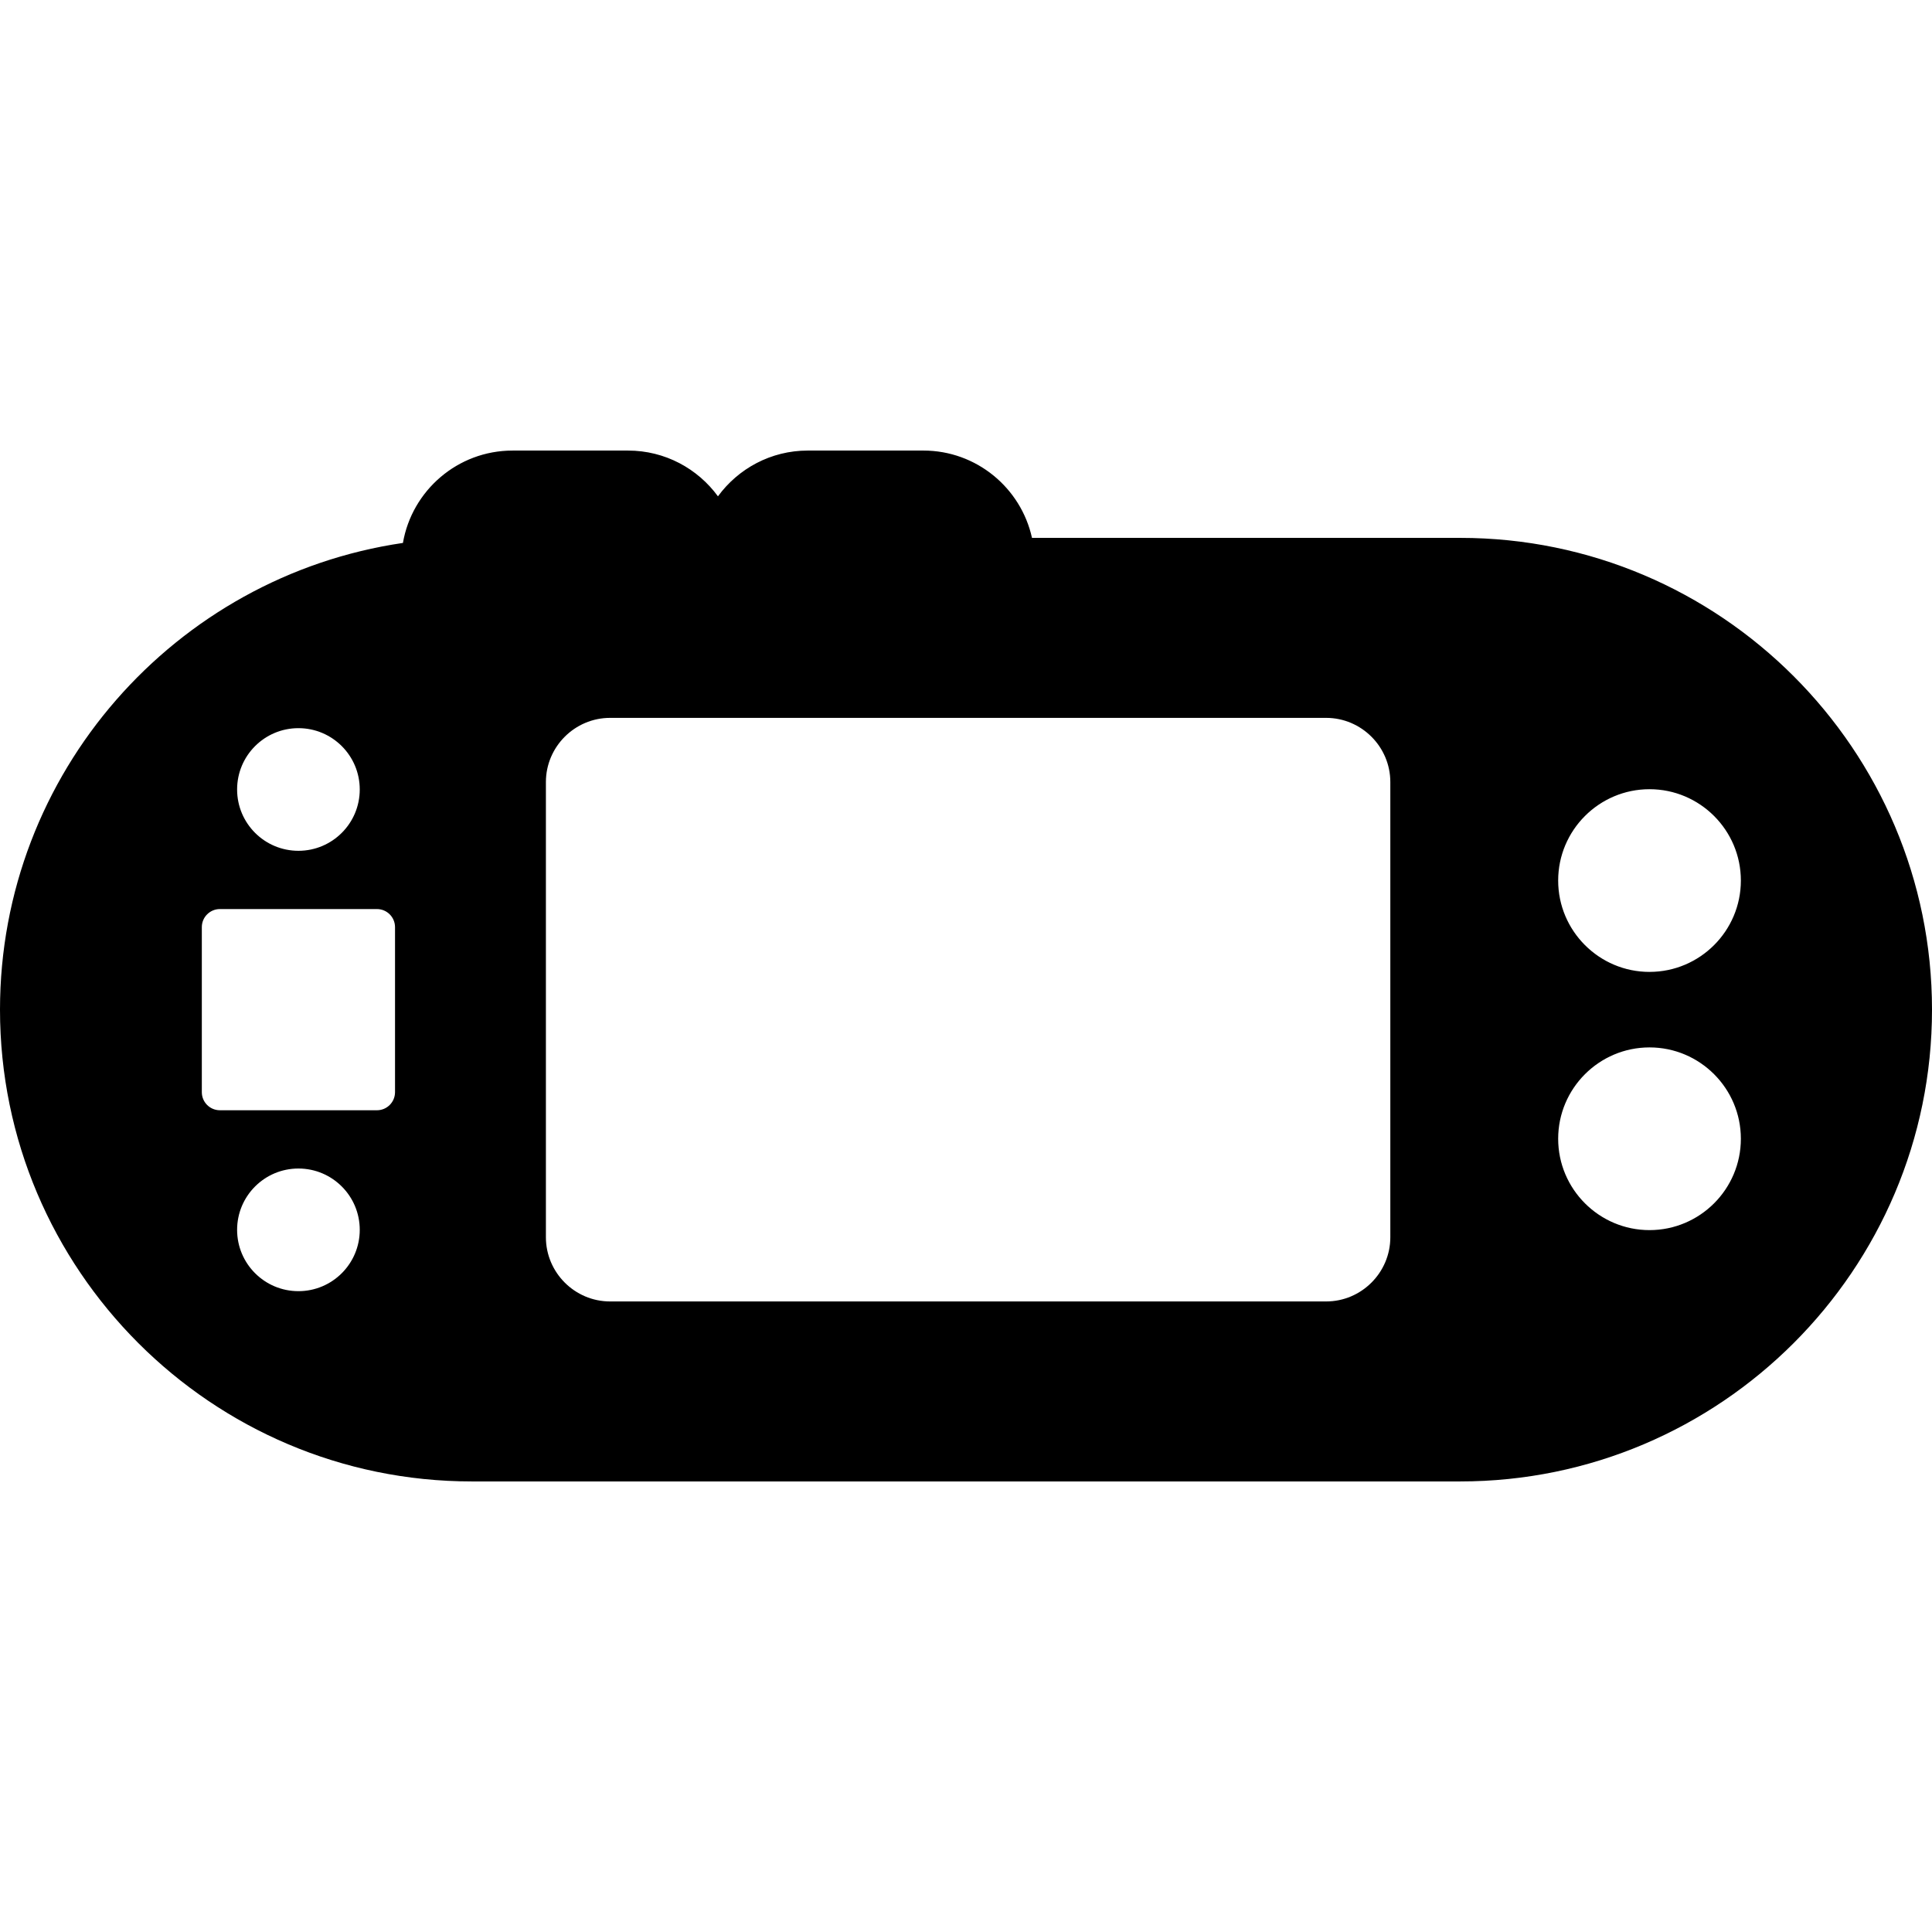
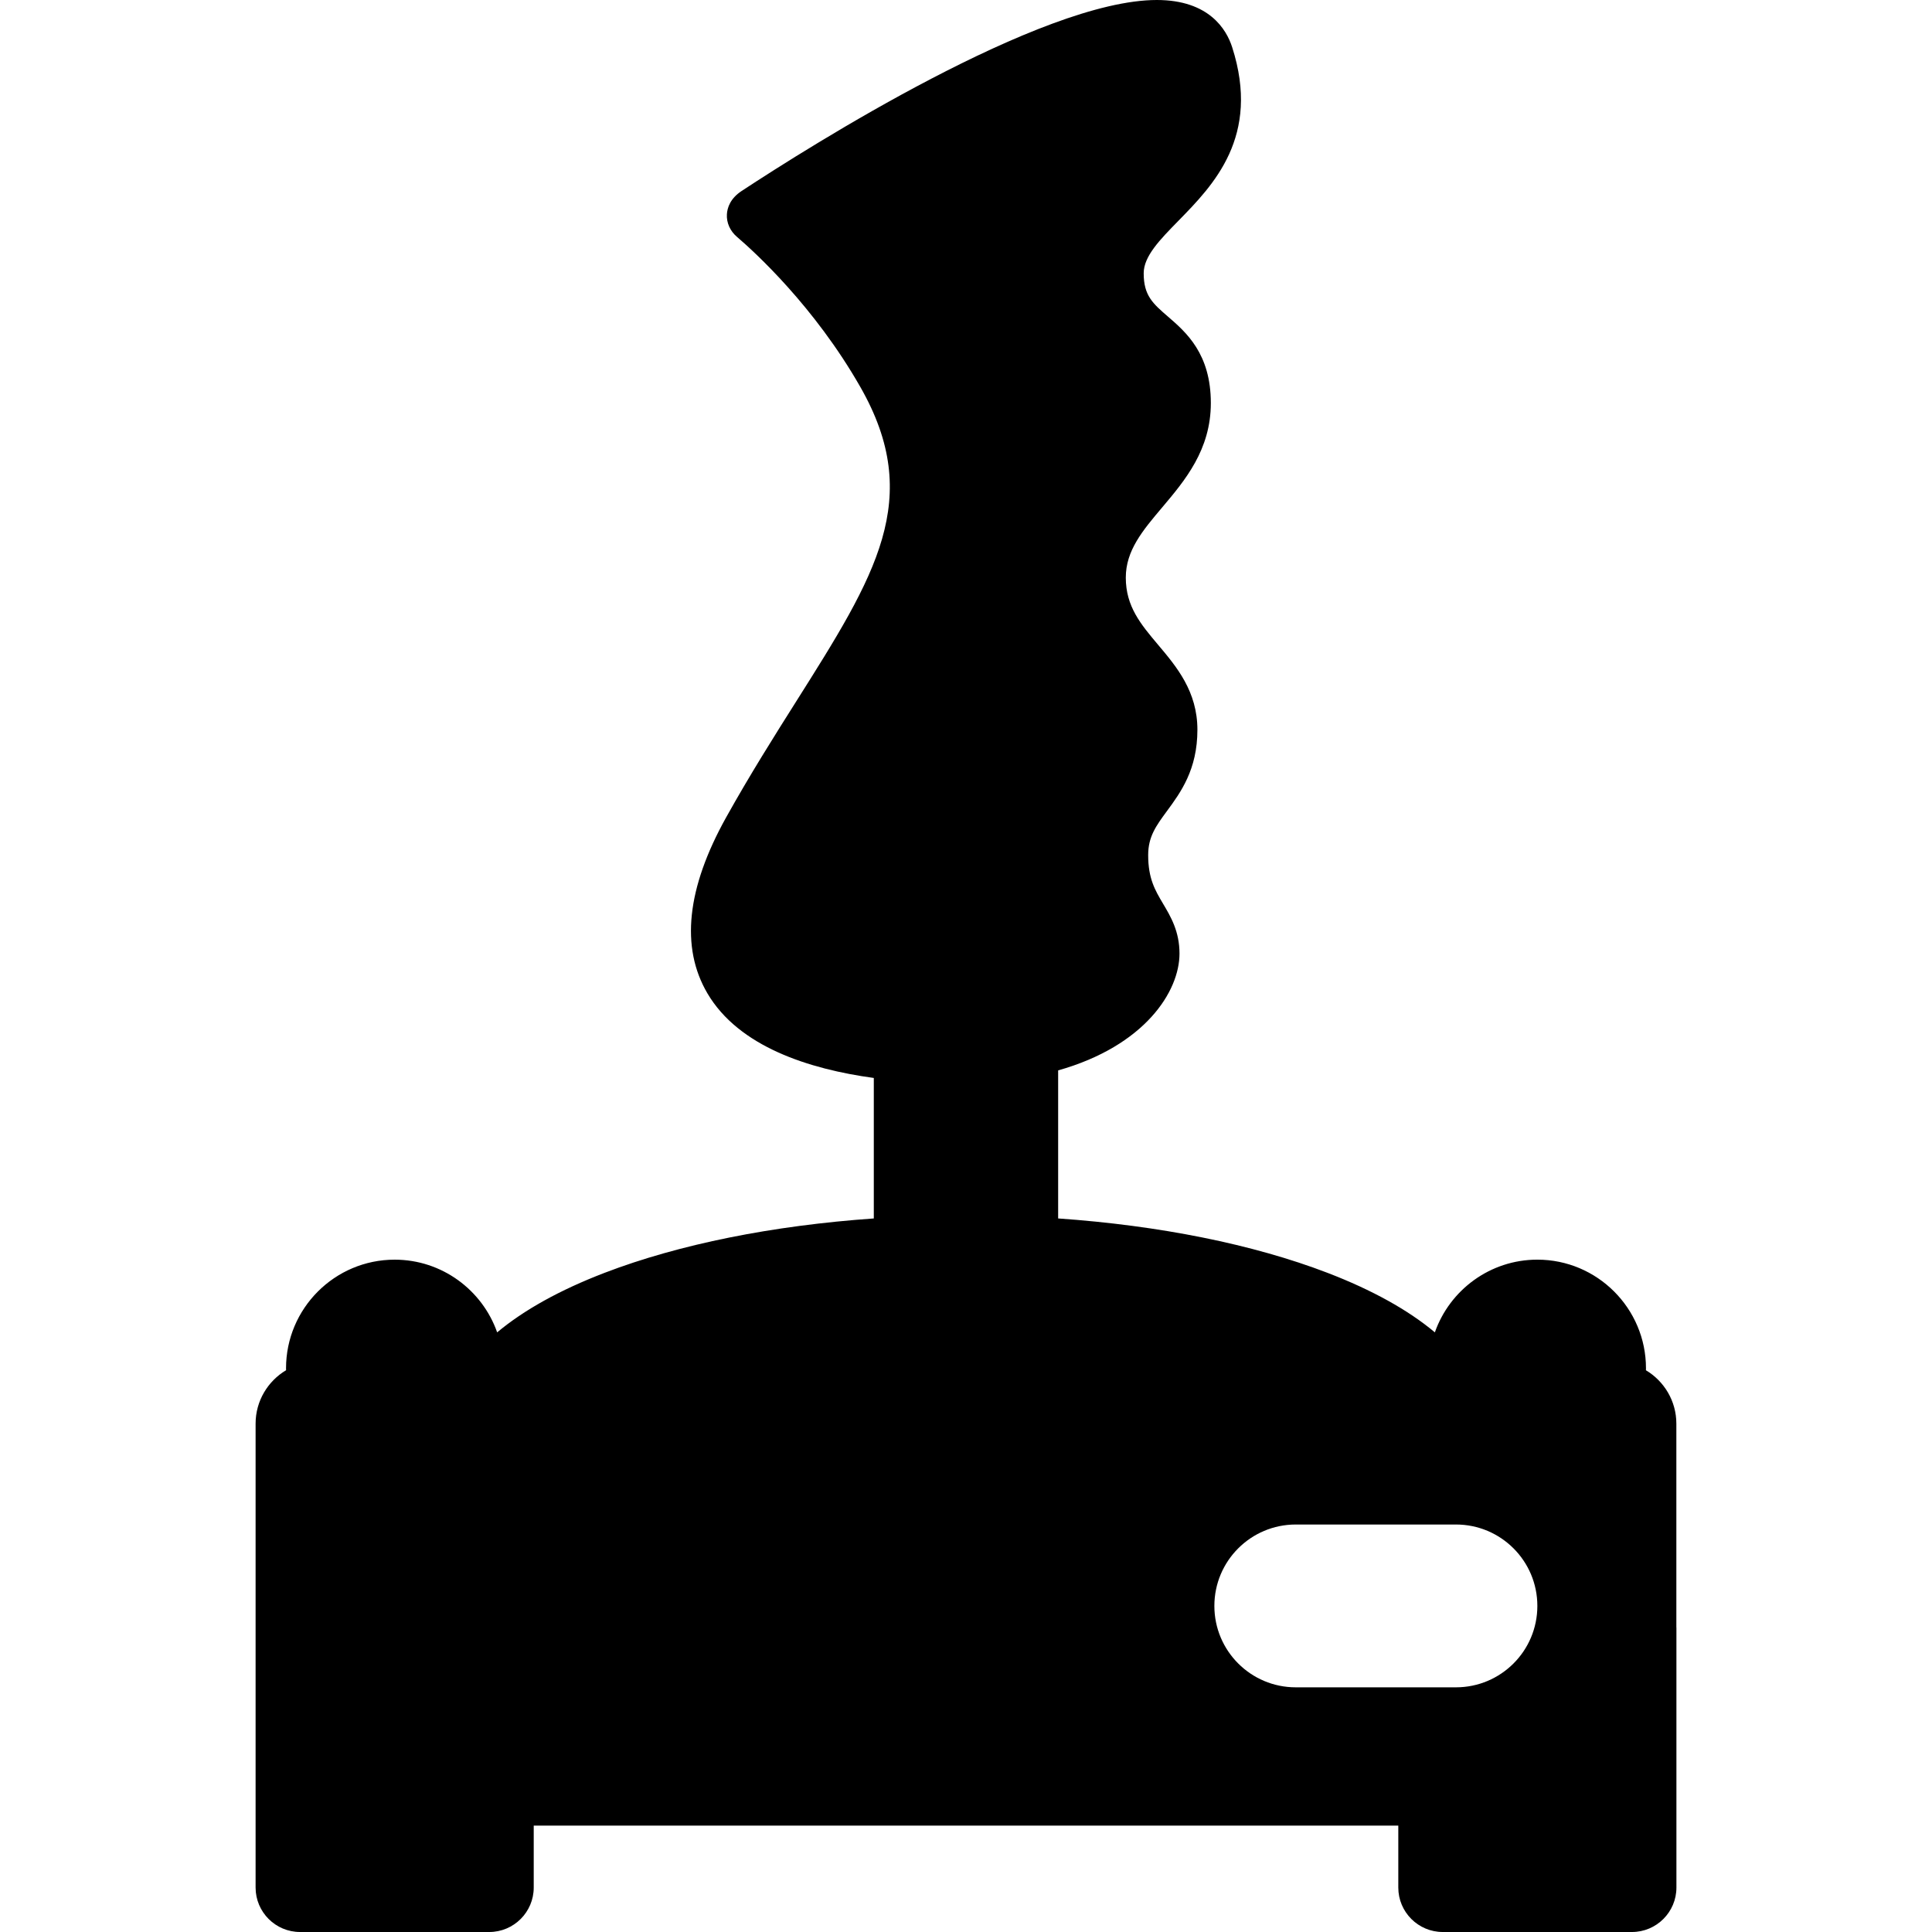
- <svg xmlns="http://www.w3.org/2000/svg" viewBox="0 0 451.489 451.489">
-   <path d="M341.24 125.698H241.167c-2.566-11.656-12.97-20.407-25.388-20.407h-27c-8.62 0-16.268 4.22-21 10.697-4.734-6.477-12.383-10.695-21-10.695h-27c-12.83 0-23.514 9.346-25.618 21.585C40.97 134.685 0 180.62 0 235.947c0 60.793 49.458 110.25 110.25 110.25h230.99c60.79 0 110.25-49.457 110.25-110.25s-49.46-110.25-110.25-110.25zm-271.5 44.466c7.913 0 14.33 6.416 14.33 14.33s-6.417 14.33-14.33 14.33c-7.915 0-14.33-6.416-14.33-14.33s6.415-14.33 14.33-14.33zm0 131.568c-7.915 0-14.33-6.416-14.33-14.33s6.415-14.33 14.33-14.33c7.913 0 14.33 6.416 14.33 14.33s-6.417 14.33-14.33 14.33zm22.573-46.49a4.226 4.226 0 0 1-4.213 4.214H51.377a4.226 4.226 0 0 1-4.213-4.213v-38.59a4.226 4.226 0 0 1 4.213-4.214H88.1a4.226 4.226 0 0 1 4.213 4.21v38.59zm232.592 33.894c0 8.25-6.75 15-15 15H142.572c-8.25 0-15-6.75-15-15V182.76c0-8.25 6.75-15 15-15h167.333c8.25 0 15 6.75 15 15v106.376zm60.572-1.67c-11.77 0-21.348-9.576-21.348-21.347 0-11.773 9.575-21.35 21.346-21.35 11.77 0 21.348 9.577 21.348 21.35 0 11.77-9.577 21.346-21.348 21.346zm0-60.34c-11.77 0-21.348-9.578-21.348-21.35 0-11.77 9.575-21.347 21.346-21.347 11.77 0 21.348 9.575 21.348 21.346 0 11.77-9.577 21.348-21.348 21.348z" />
+ <svg xmlns="http://www.w3.org/2000/svg" viewBox="0 0 434.691 434.691">
+   <path d="M377.172 366.035v-45.72c0-5.105-2.754-9.566-6.845-12.013.003-.148.01-.295.01-.443 0-13.48-10.963-24.443-24.44-24.443-10.643 0-19.714 6.843-23.06 16.358-5.972-5-14.083-9.527-24.153-13.39-16.805-6.445-37.824-10.646-60.605-12.24v-33.31c19.53-5.52 27.302-17.777 27.302-26.28 0-4.993-1.962-8.3-3.692-11.216-1.8-3.037-3.355-5.66-3.355-10.94 0-4.17 1.78-6.59 4.247-9.946 3.043-4.14 6.83-9.29 6.83-18.25 0-8.643-4.692-14.204-8.832-19.11-3.907-4.633-7.28-8.633-7.28-15.13 0-6.106 3.785-10.588 8.17-15.777 5.14-6.084 10.964-12.98 10.964-23.5 0-11.114-5.57-15.93-9.638-19.445-3.41-2.948-5.47-4.73-5.47-9.758 0-3.827 3.633-7.536 7.838-11.83 7.82-7.99 18.53-18.93 12.064-39.047C275.954 6.647 272.058 0 260.27 0c-26.03 0-78.07 32.885-93.397 42.963-2.58 1.695-3.23 3.776-3.322 5.224-.12 1.916.708 3.78 2.27 5.114 3.893 3.33 17.398 15.6 27.78 33.82 14.317 25.12 3.47 42.3-14.504 70.766-4.865 7.705-10.38 16.438-15.73 26.04-8.866 15.914-10.282 29.225-4.207 39.563 7.064 12.023 22.883 17.06 37.442 19.047v31.61c-22.775 1.595-43.79 5.797-60.59 12.24-10.07 3.863-18.182 8.39-24.154 13.39-3.345-9.515-12.417-16.358-23.06-16.358-13.478 0-24.442 10.964-24.442 24.44 0 .146.01.29.01.435-4.098 2.445-6.858 6.91-6.858 12.02v104.377c0 5.514 4.486 10 10 10h42.578c5.514 0 10-4.486 10-10v-13.936H314.61v13.936c0 5.514 4.485 10 10 10h42.577c5.514 0 10-4.486 10-10v-58.367c0-.098-.012-.193-.015-.29zm-49.59 13.605h-36.04c-10.115 0-18.315-8.2-18.315-18.316s8.2-18.316 18.316-18.316h36.04c10.115 0 18.315 8.2 18.315 18.316s-8.2 18.316-18.316 18.316z" />
</svg>
